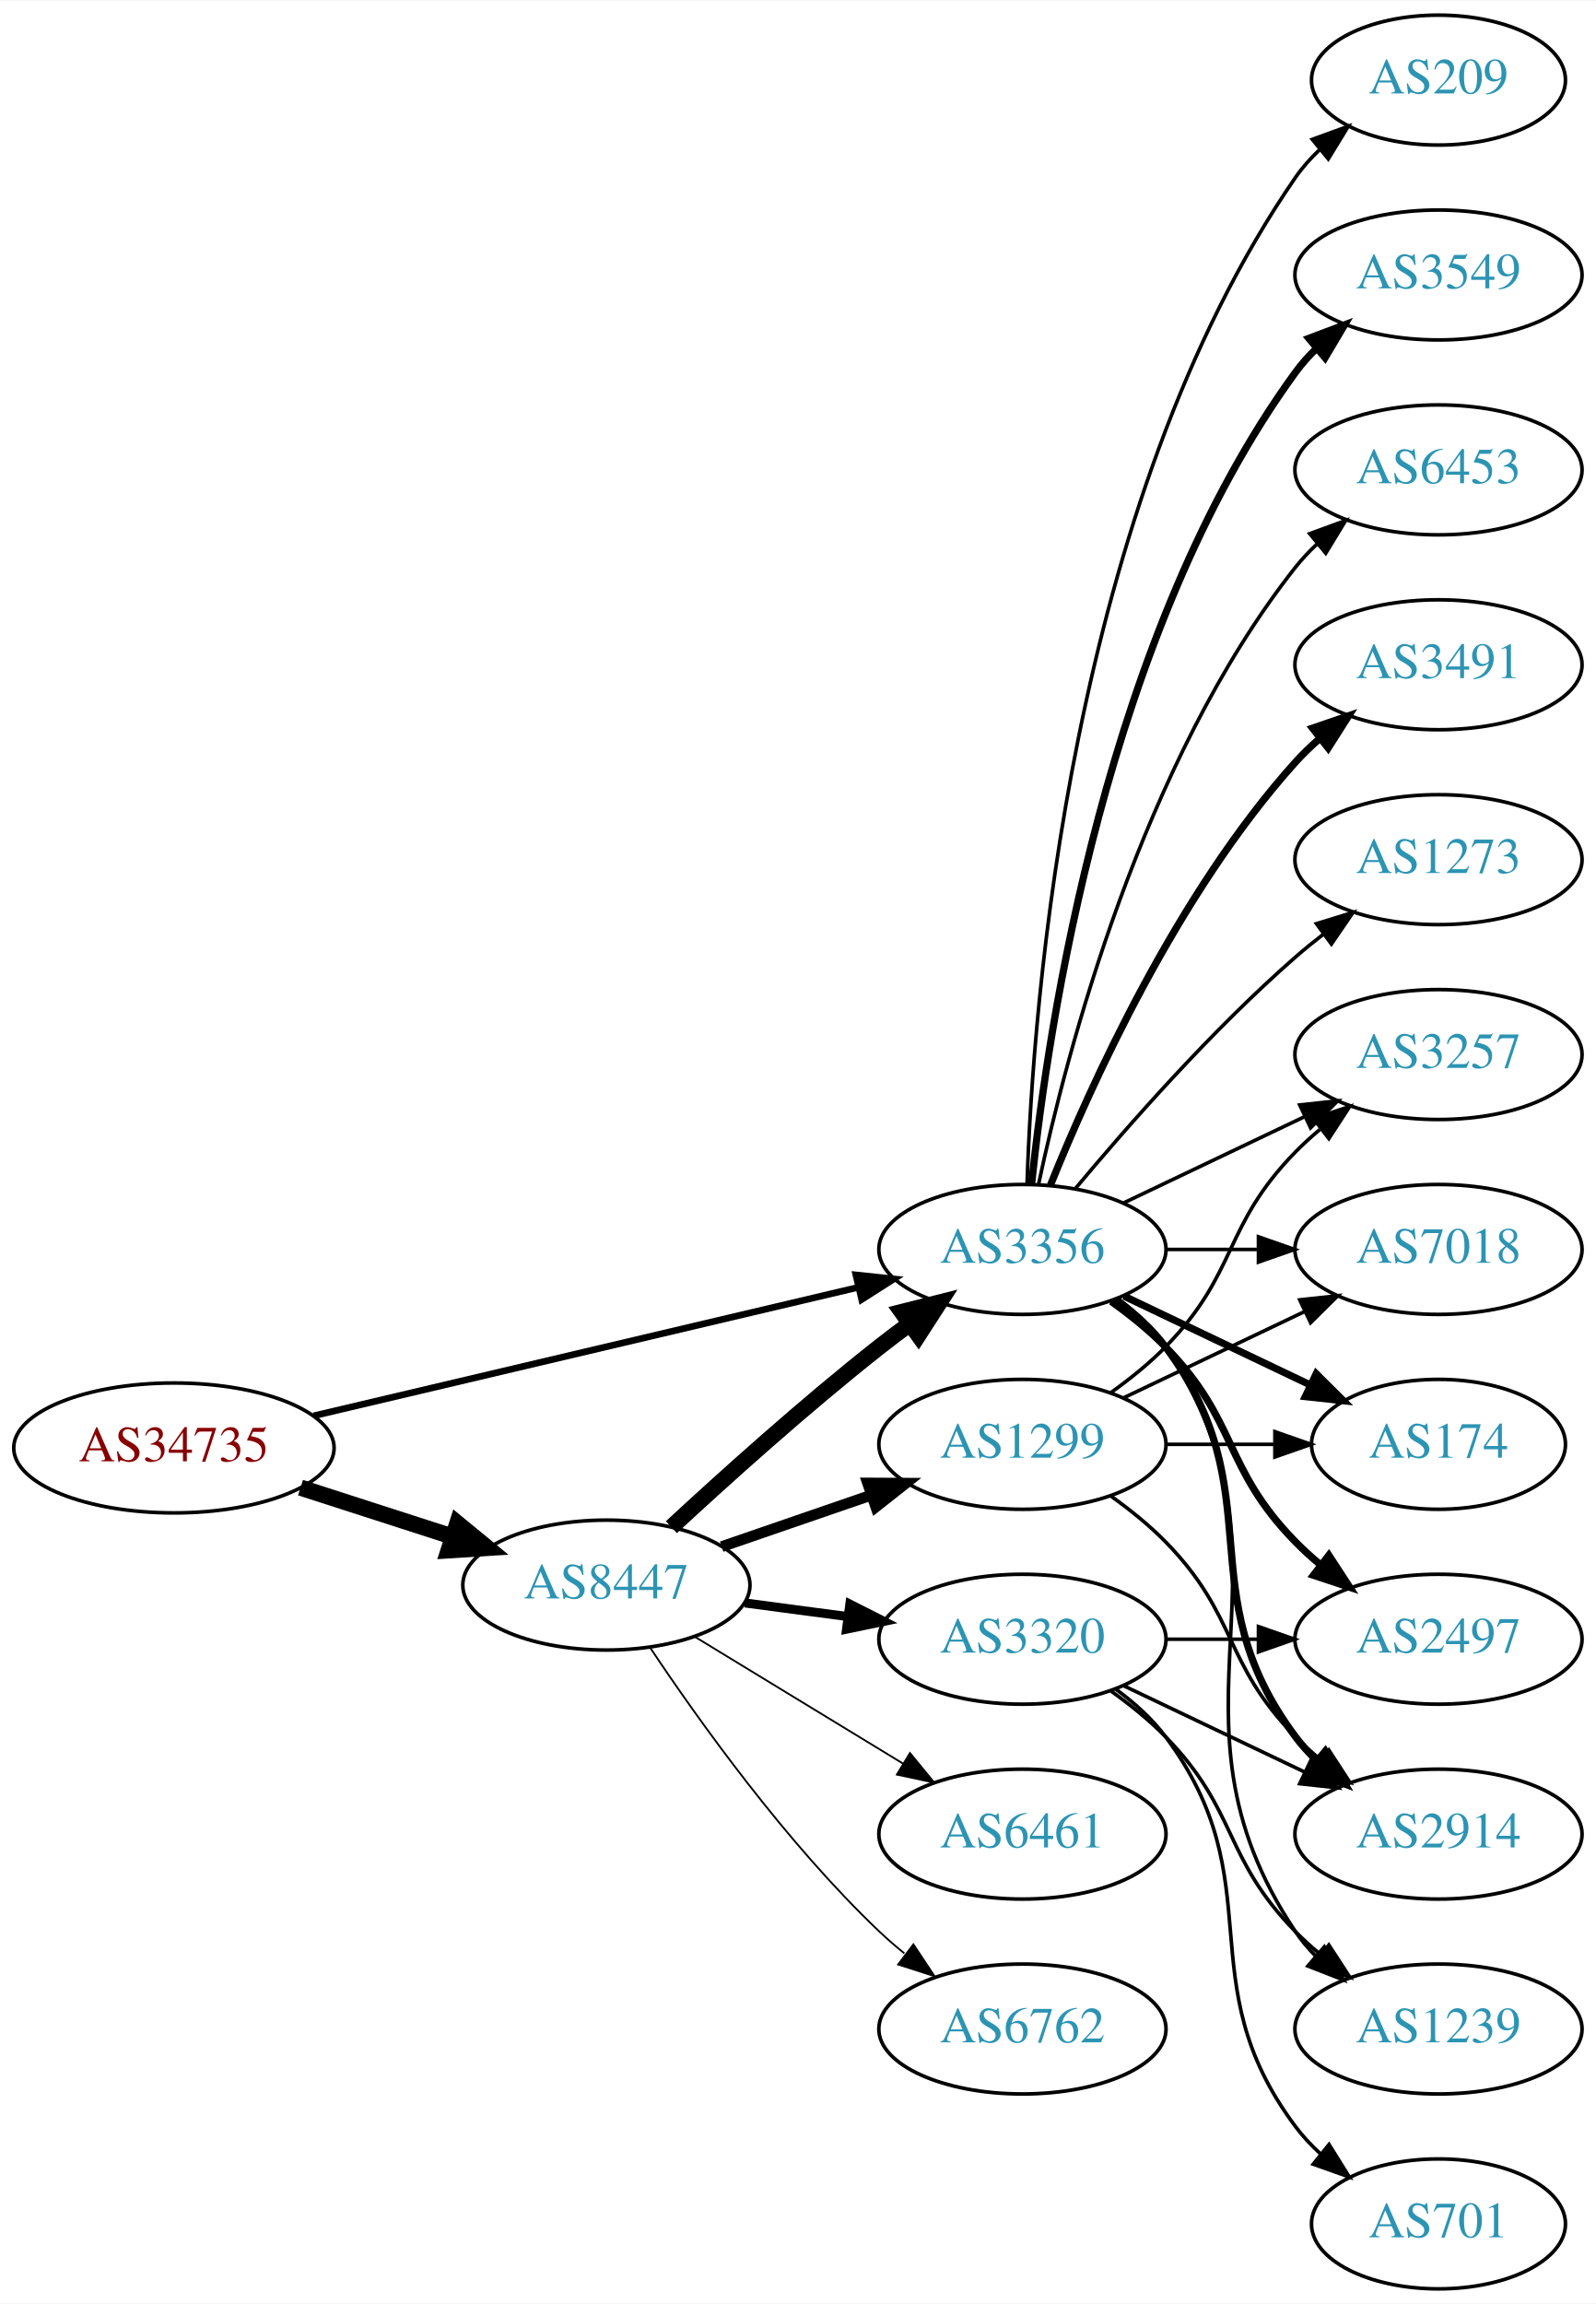
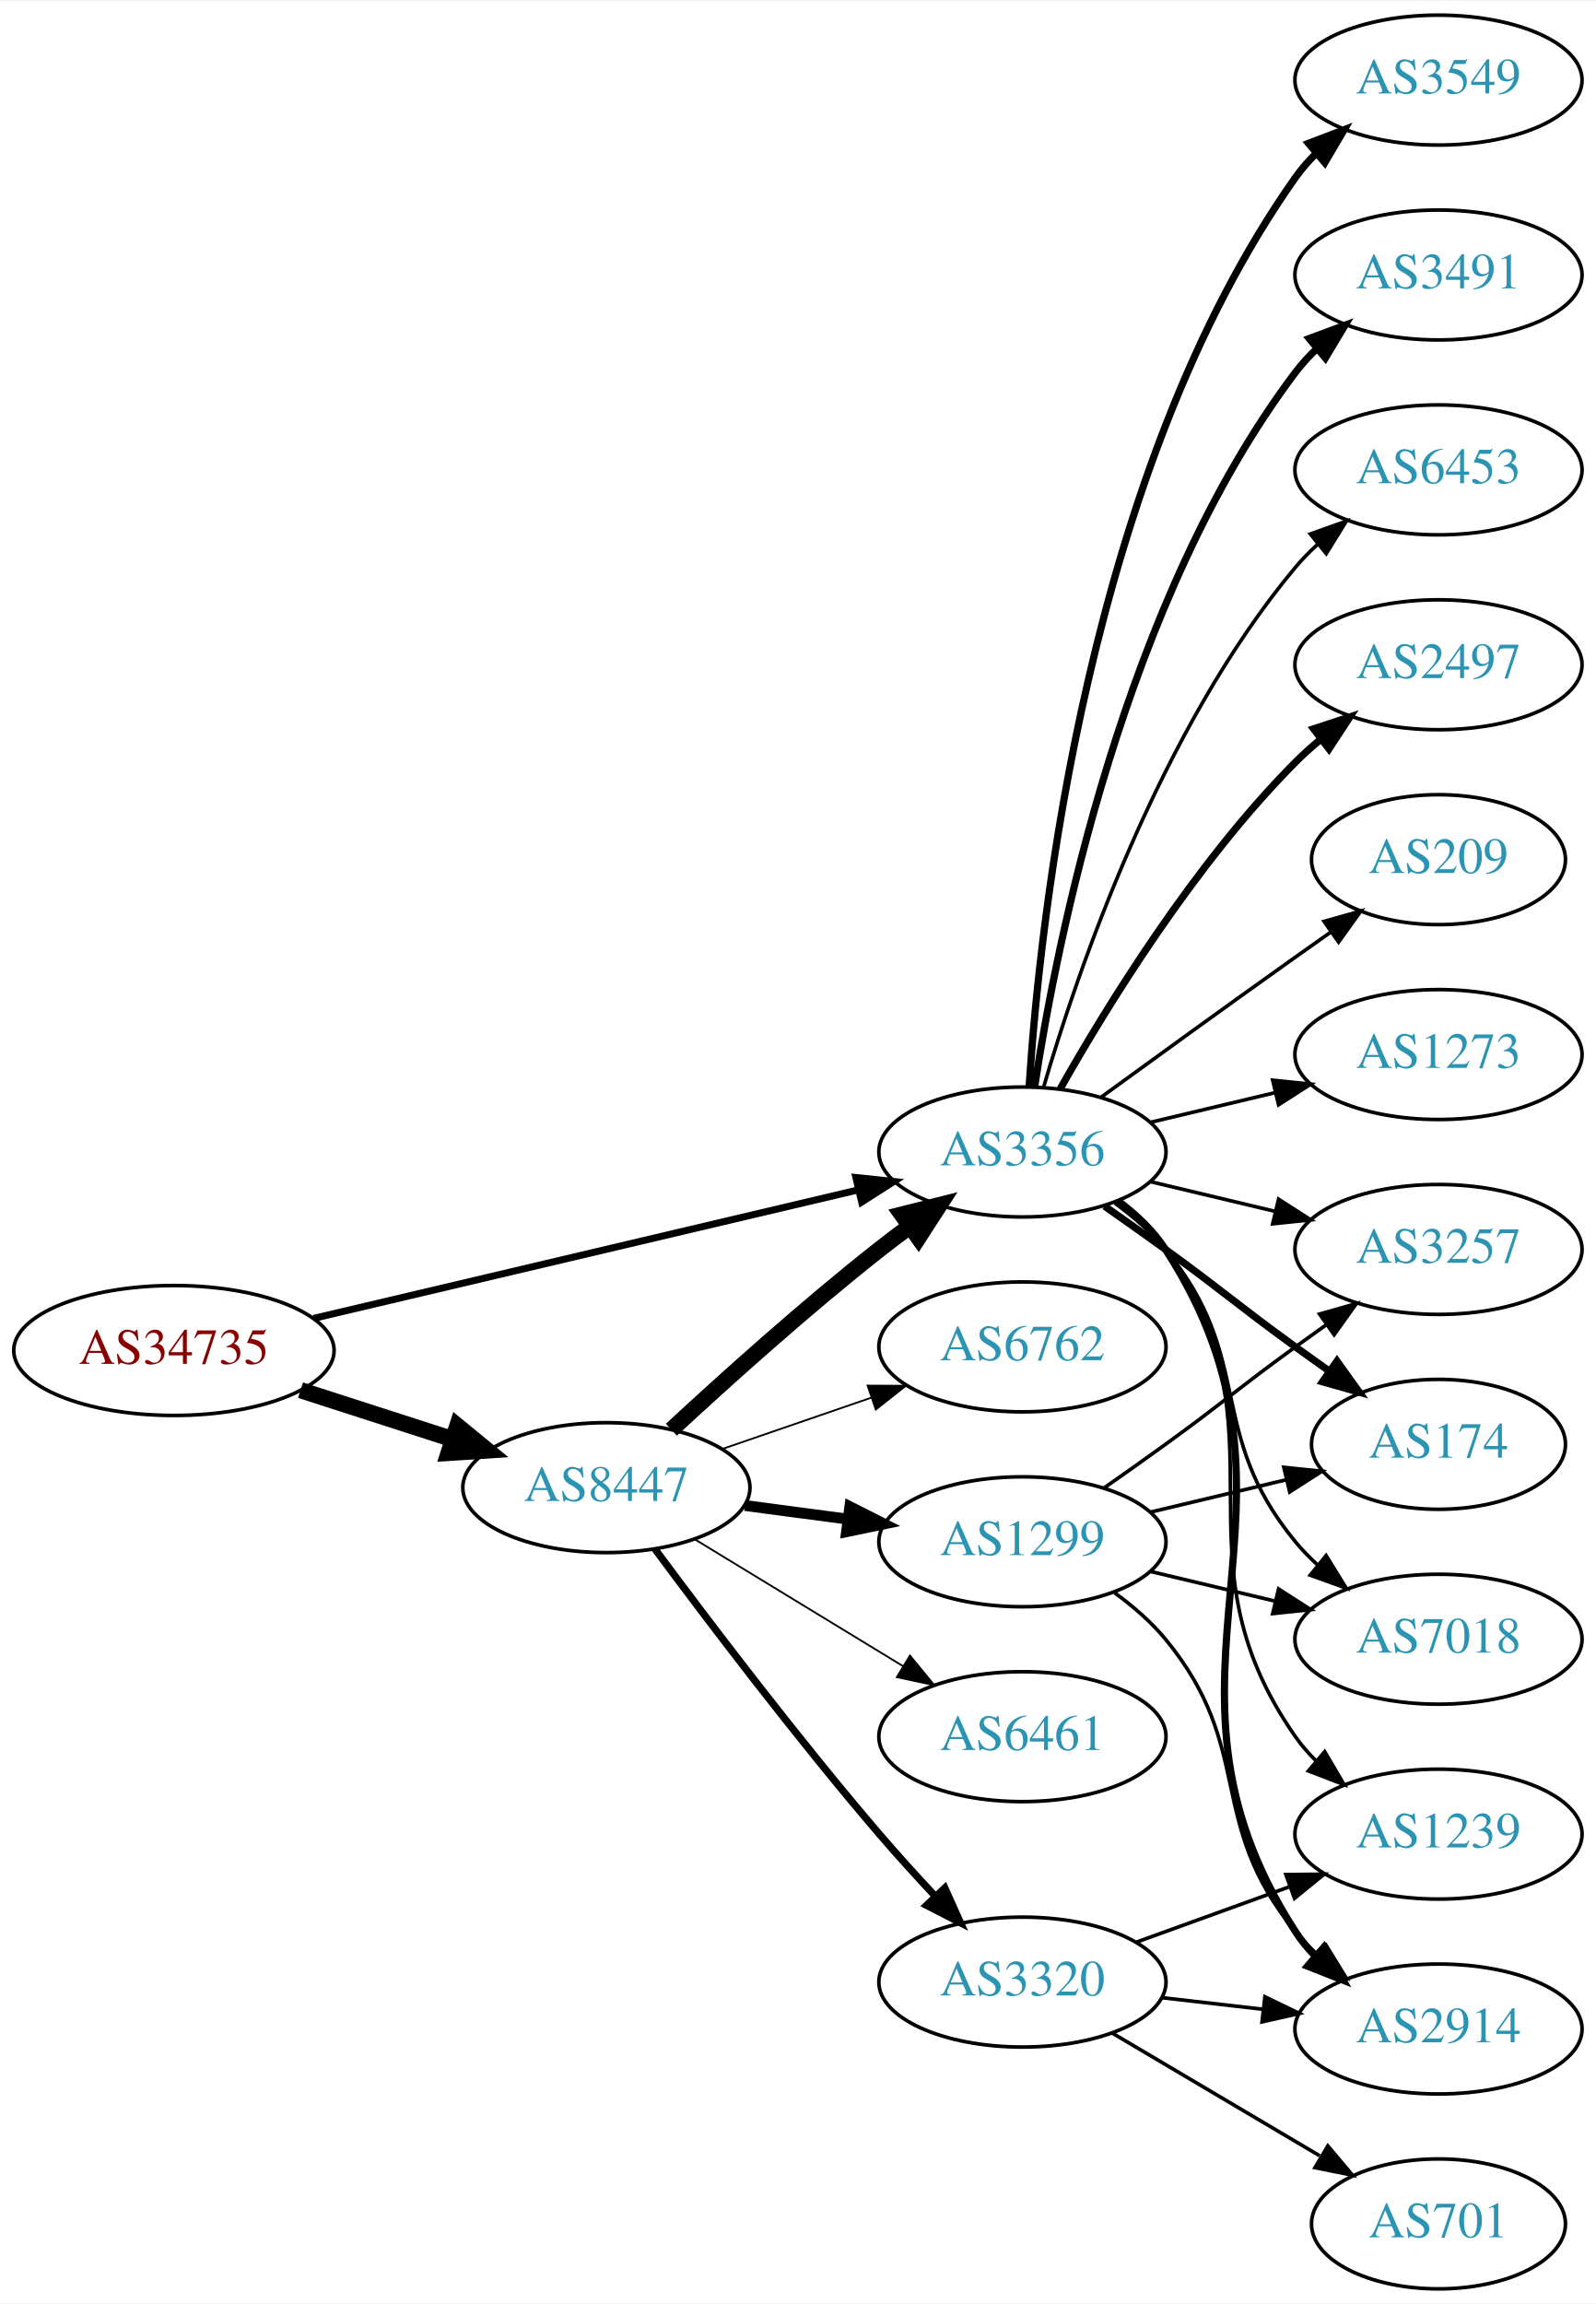
<svg xmlns="http://www.w3.org/2000/svg" xmlns:xlink="http://www.w3.org/1999/xlink" width="442pt" height="638pt" viewBox="0.00 0.00 442.27 638.00">
  <g id="graph0" class="graph" transform="scale(1 1) rotate(0) translate(4 634)">
    <polygon fill="white" stroke="none" points="-4,4 -4,-634 438.271,-634 438.271,4 -4,4" />
    <g id="node1" class="node">
      <g id="a_node1">
        <a xlink:href="/asn/34735" xlink:title="AS34735 ~ LKW-Walter-AG [AT]">
-           <ellipse fill="#ffffff" stroke="black" cx="44.196" cy="-233" rx="44.393" ry="18" />
-           <text text-anchor="middle" x="44.196" y="-229.3" font-family="Times,serif" font-size="14.00" fill="#880000">AS34735</text>
+           <ellipse fill="#ffffff" stroke="black" cx="44.196" cy="-260" rx="44.393" ry="18" />
+           <text text-anchor="middle" x="44.196" y="-256.3" font-family="Times,serif" font-size="14.00" fill="#880000">AS34735</text>
        </a>
      </g>
    </g>
    <g id="node2" class="node">
      <g id="a_node2">
        <a xlink:href="/asn/8447" xlink:title="AS8447 ~ A1 Telekom Austria AG [AT]">
-           <ellipse fill="#ffffff" stroke="black" cx="164.039" cy="-195" rx="39.794" ry="18" />
-           <text text-anchor="middle" x="164.039" y="-191.3" font-family="Times,serif" font-size="14.00" fill="#2c94b3">AS8447</text>
+           <ellipse fill="#ffffff" stroke="black" cx="164.039" cy="-222" rx="39.794" ry="18" />
+           <text text-anchor="middle" x="164.039" y="-218.3" font-family="Times,serif" font-size="14.00" fill="#2c94b3">AS8447</text>
        </a>
      </g>
    </g>
    <g id="edge1" class="edge">
-       <path fill="none" stroke="black" stroke-width="4.5" d="M79.281,-222.009C92.409,-217.776 107.55,-212.893 121.318,-208.454" />
-       <polygon fill="black" stroke="black" stroke-width="4.5" points="122.743,-212.131 131.052,-205.315 120.326,-204.636 122.743,-212.131" />
+       <path fill="none" stroke="black" stroke-width="4.5" d="M79.281,-249.009C92.409,-244.776 107.55,-239.893 121.318,-235.454" />
+       <polygon fill="black" stroke="black" stroke-width="4.5" points="122.743,-239.131 131.052,-232.315 120.326,-231.636 122.743,-239.131" />
    </g>
    <g id="node3" class="node">
      <g id="a_node3">
        <a xlink:href="/asn/3356" xlink:title="AS3356 ~ Level 3 Parent, LLC [US]">
-           <ellipse fill="#ffffff" stroke="black" cx="279.332" cy="-288" rx="39.794" ry="18" />
-           <text text-anchor="middle" x="279.332" y="-284.3" font-family="Times,serif" font-size="14.00" fill="#2c94b3">AS3356</text>
+           <ellipse fill="#ffffff" stroke="black" cx="279.332" cy="-315" rx="39.794" ry="18" />
+           <text text-anchor="middle" x="279.332" y="-311.3" font-family="Times,serif" font-size="14.00" fill="#2c94b3">AS3356</text>
        </a>
      </g>
    </g>
    <g id="edge2" class="edge">
-       <path fill="none" stroke="black" stroke-width="1.841" d="M82.912,-241.898C124.16,-251.629 190.206,-267.21 233.925,-277.524" />
-       <polygon fill="black" stroke="black" stroke-width="1.841" points="233.177,-280.943 243.713,-279.833 234.784,-274.13 233.177,-280.943" />
+       <path fill="none" stroke="black" stroke-width="1.929" d="M82.912,-268.898C124.16,-278.629 190.206,-294.21 233.925,-304.524" />
+       <polygon fill="black" stroke="black" stroke-width="1.929" points="233.177,-307.943 243.713,-306.833 234.784,-301.13 233.177,-307.943" />
    </g>
    <g id="edge3" class="edge">
-       <path fill="none" stroke="black" stroke-width="4.5" d="M182.052,-211.047C196.878,-224.784 219.161,-244.843 239.685,-261 242.404,-263.141 245.279,-265.311 248.185,-267.442" />
-       <polygon fill="black" stroke="black" stroke-width="4.5" points="245.926,-270.668 256.349,-273.29 250.512,-264.265 245.926,-270.668" />
+       <path fill="none" stroke="black" stroke-width="4.5" d="M182.052,-238.047C196.878,-251.784 219.161,-271.843 239.685,-288 242.404,-290.141 245.279,-292.311 248.185,-294.442" />
+       <polygon fill="black" stroke="black" stroke-width="4.5" points="245.926,-297.668 256.349,-300.29 250.512,-291.265 245.926,-297.668" />
    </g>
    <g id="node4" class="node">
      <g id="a_node4">
        <a xlink:href="/asn/6762" xlink:title="AS6762 ~ TELECOM ITALIA SPARKLE S.p.A. [IT]">
-           <ellipse fill="#ffffff" stroke="black" cx="279.332" cy="-72" rx="39.794" ry="18" />
-           <text text-anchor="middle" x="279.332" y="-68.3" font-family="Times,serif" font-size="14.00" fill="#2c94b3">AS6762</text>
+           <ellipse fill="#ffffff" stroke="black" cx="279.332" cy="-261" rx="39.794" ry="18" />
+           <text text-anchor="middle" x="279.332" y="-257.3" font-family="Times,serif" font-size="14.00" fill="#2c94b3">AS6762</text>
        </a>
      </g>
    </g>
    <g id="edge4" class="edge">
-       <path fill="none" stroke="black" stroke-width="0.5" d="M176.081,-177.789C189.573,-157.542 213.82,-123.577 239.685,-99 241.855,-96.939 244.193,-94.915 246.607,-92.961" />
-       <polygon fill="black" stroke="black" stroke-width="0.5" points="249.112,-95.455 254.974,-86.63 244.888,-89.873 249.112,-95.455" />
+       <path fill="none" stroke="black" stroke-width="0.5" d="M195.996,-232.657C208.755,-237.049 223.718,-242.2 237.364,-246.897" />
+       <polygon fill="black" stroke="black" stroke-width="0.5" points="236.423,-250.275 247.018,-250.22 238.701,-243.656 236.423,-250.275" />
    </g>
    <g id="node5" class="node">
      <g id="a_node5">
        <a xlink:href="/asn/1299" xlink:title="AS1299 ~ Telia Carrier [EU]">
-           <ellipse fill="#ffffff" stroke="black" cx="279.332" cy="-234" rx="39.794" ry="18" />
-           <text text-anchor="middle" x="279.332" y="-230.3" font-family="Times,serif" font-size="14.00" fill="#2c94b3">AS1299</text>
+           <ellipse fill="#ffffff" stroke="black" cx="279.332" cy="-207" rx="39.794" ry="18" />
+           <text text-anchor="middle" x="279.332" y="-203.3" font-family="Times,serif" font-size="14.00" fill="#2c94b3">AS1299</text>
        </a>
      </g>
    </g>
    <g id="edge5" class="edge">
-       <path fill="none" stroke="black" stroke-width="3" d="M195.996,-205.657C208.755,-210.049 223.718,-215.2 237.364,-219.897" />
-       <polygon fill="black" stroke="black" stroke-width="3" points="236.423,-223.275 247.018,-223.22 238.701,-216.656 236.423,-223.275" />
+       <path fill="none" stroke="black" stroke-width="3" d="M202.449,-217.047C211.537,-215.844 221.374,-214.541 230.859,-213.285" />
+       <polygon fill="black" stroke="black" stroke-width="3" points="231.506,-216.73 240.961,-211.948 230.588,-209.791 231.506,-216.73" />
    </g>
    <g id="node6" class="node">
      <g id="a_node6">
-         <a xlink:href="/asn/3320" xlink:title="AS3320 ~ DTAG [DE]">
-           <ellipse fill="#ffffff" stroke="black" cx="279.332" cy="-180" rx="39.794" ry="18" />
-           <text text-anchor="middle" x="279.332" y="-176.3" font-family="Times,serif" font-size="14.00" fill="#2c94b3">AS3320</text>
+         <a xlink:href="/asn/6461" xlink:title="AS6461 ~ Zayo Bandwidth [US]">
+           <ellipse fill="#ffffff" stroke="black" cx="279.332" cy="-153" rx="39.794" ry="18" />
+           <text text-anchor="middle" x="279.332" y="-149.3" font-family="Times,serif" font-size="14.00" fill="#2c94b3">AS6461</text>
        </a>
      </g>
    </g>
    <g id="edge6" class="edge">
-       <path fill="none" stroke="black" stroke-width="2.5" d="M202.449,-190.047C211.537,-188.844 221.374,-187.541 230.859,-186.285" />
-       <polygon fill="black" stroke="black" stroke-width="2.5" points="231.506,-189.73 240.961,-184.948 230.588,-182.791 231.506,-189.73" />
+       <path fill="none" stroke="black" stroke-width="0.5" d="M188.513,-207.703C205.223,-197.526 227.878,-183.728 246.255,-172.536" />
+       <polygon fill="black" stroke="black" stroke-width="0.5" points="248.167,-175.469 254.887,-167.279 244.526,-169.491 248.167,-175.469" />
    </g>
    <g id="node7" class="node">
      <g id="a_node7">
-         <a xlink:href="/asn/6461" xlink:title="AS6461 ~ Zayo Bandwidth [US]">
-           <ellipse fill="#ffffff" stroke="black" cx="279.332" cy="-126" rx="39.794" ry="18" />
-           <text text-anchor="middle" x="279.332" y="-122.3" font-family="Times,serif" font-size="14.00" fill="#2c94b3">AS6461</text>
+         <a xlink:href="/asn/3320" xlink:title="AS3320 ~ DTAG [DE]">
+           <ellipse fill="#ffffff" stroke="black" cx="279.332" cy="-85" rx="39.794" ry="18" />
+           <text text-anchor="middle" x="279.332" y="-81.3" font-family="Times,serif" font-size="14.00" fill="#2c94b3">AS3320</text>
        </a>
      </g>
    </g>
    <g id="edge7" class="edge">
-       <path fill="none" stroke="black" stroke-width="0.5" d="M188.513,-180.703C205.223,-170.526 227.878,-156.728 246.255,-145.536" />
-       <polygon fill="black" stroke="black" stroke-width="0.5" points="248.167,-148.469 254.887,-140.279 244.526,-142.491 248.167,-148.469" />
+       <path fill="none" stroke="black" stroke-width="2" d="M177.514,-204.967C191.97,-185.47 216.746,-152.775 239.685,-126 244.585,-120.28 250.034,-114.292 255.258,-108.714" />
+       <polygon fill="black" stroke="black" stroke-width="2" points="257.828,-111.091 262.17,-101.426 252.749,-106.274 257.828,-111.091" />
    </g>
    <g id="node8" class="node">
      <g id="a_node8">
+         <a xlink:href="/asn/1239" xlink:title="AS1239 ~ Sprint [US]">
+           <ellipse fill="#ffffff" stroke="black" cx="394.625" cy="-126" rx="39.794" ry="18" />
+           <text text-anchor="middle" x="394.625" y="-122.3" font-family="Times,serif" font-size="14.00" fill="#2c94b3">AS1239</text>
+         </a>
+       </g>
+     </g>
+     <g id="edge8" class="edge">
+       <path fill="none" stroke="black" d="M305.491,-301.284C310.555,-297.545 315.411,-293.096 318.978,-288 354.592,-237.131 319.365,-203.869 354.978,-153 356.65,-150.611 358.606,-148.365 360.733,-146.267" />
+       <polygon fill="black" stroke="black" points="363.097,-148.851 368.465,-139.716 358.573,-143.51 363.097,-148.851" />
+     </g>
+     <g id="node9" class="node">
+       <g id="a_node9">
+         <a xlink:href="/asn/3549" xlink:title="AS3549 ~ Level 3 Parent, LLC [US]">
+           <ellipse fill="#ffffff" stroke="black" cx="394.625" cy="-612" rx="39.794" ry="18" />
+           <text text-anchor="middle" x="394.625" y="-608.3" font-family="Times,serif" font-size="14.00" fill="#2c94b3">AS3549</text>
+         </a>
+       </g>
+     </g>
+     <g id="edge9" class="edge">
+       <path fill="none" stroke="black" stroke-width="2" d="M281.187,-333.185C284.18,-379.425 297.427,-503.589 354.978,-585 356.661,-587.381 358.624,-589.622 360.757,-591.716" />
+       <polygon fill="black" stroke="black" stroke-width="2" points="358.603,-594.478 368.5,-598.259 363.121,-589.132 358.603,-594.478" />
+     </g>
+     <g id="node10" class="node">
+       <g id="a_node10">
+         <a xlink:href="/asn/3491" xlink:title="AS3491 ~ PCCW Global, Inc. [US]">
+           <ellipse fill="#ffffff" stroke="black" cx="394.625" cy="-558" rx="39.794" ry="18" />
+           <text text-anchor="middle" x="394.625" y="-554.3" font-family="Times,serif" font-size="14.00" fill="#2c94b3">AS3491</text>
+         </a>
+       </g>
+     </g>
+     <g id="edge10" class="edge">
+       <path fill="none" stroke="black" stroke-width="2" d="M282.708,-332.986C288.682,-372.422 307.393,-467.995 354.978,-531 356.735,-533.327 358.752,-535.529 360.922,-537.596" />
+       <polygon fill="black" stroke="black" stroke-width="2" points="358.806,-540.389 368.734,-544.088 363.28,-535.005 358.806,-540.389" />
+     </g>
+     <g id="node11" class="node">
+       <g id="a_node11">
+         <a xlink:href="/asn/3257" xlink:title="AS3257 ~ GTT [DE]">
+           <ellipse fill="#ffffff" stroke="black" cx="394.625" cy="-288" rx="39.794" ry="18" />
+           <text text-anchor="middle" x="394.625" y="-284.3" font-family="Times,serif" font-size="14.00" fill="#2c94b3">AS3257</text>
+         </a>
+       </g>
+     </g>
+     <g id="edge11" class="edge">
+       <path fill="none" stroke="black" d="M314.939,-306.752C325.81,-304.162 337.964,-301.265 349.407,-298.538" />
+       <polygon fill="black" stroke="black" points="350.313,-301.92 359.229,-296.197 348.69,-295.111 350.313,-301.92" />
+     </g>
+     <g id="node12" class="node">
+       <g id="a_node12">
+         <a xlink:href="/asn/2914" xlink:title="AS2914 ~ NTT America, Inc. [US]">
+           <ellipse fill="#ffffff" stroke="black" cx="394.625" cy="-72" rx="39.794" ry="18" />
+           <text text-anchor="middle" x="394.625" y="-68.3" font-family="Times,serif" font-size="14.00" fill="#2c94b3">AS2914</text>
+         </a>
+       </g>
+     </g>
+     <g id="edge12" class="edge">
+       <path fill="none" stroke="black" stroke-width="2" d="M305.768,-301.47C310.818,-297.722 315.597,-293.221 318.978,-288 365.453,-216.222 308.503,-170.778 354.978,-99 356.563,-96.552 358.455,-94.263 360.538,-92.136" />
+       <polygon fill="black" stroke="black" stroke-width="2" points="362.907,-94.715 368.188,-85.53 358.332,-89.416 362.907,-94.715" />
+     </g>
+     <g id="node13" class="node">
+       <g id="a_node13">
        <a xlink:href="/asn/174" xlink:title="AS174 ~ Cogent Communications [US]">
          <ellipse fill="#ffffff" stroke="black" cx="394.625" cy="-234" rx="35.194" ry="18" />
          <text text-anchor="middle" x="394.625" y="-230.3" font-family="Times,serif" font-size="14.00" fill="#2c94b3">AS174</text>
        </a>
      </g>
    </g>
-     <g id="edge8" class="edge">
-       <path fill="none" stroke="black" stroke-width="2" d="M307.468,-275.066C322.9,-267.71 342.385,-258.423 358.92,-250.541" />
-       <polygon fill="black" stroke="black" stroke-width="2" points="360.741,-253.551 368.262,-246.089 357.729,-247.232 360.741,-253.551" />
-     </g>
-     <g id="node9" class="node">
-       <g id="a_node9">
-         <a xlink:href="/asn/2497" xlink:title="AS2497 ~ Internet Initiative Japan Inc. [JP]">
-           <ellipse fill="#ffffff" stroke="black" cx="394.625" cy="-180" rx="39.794" ry="18" />
-           <text text-anchor="middle" x="394.625" y="-176.3" font-family="Times,serif" font-size="14.00" fill="#2c94b3">AS2497</text>
-         </a>
-       </g>
-     </g>
-     <g id="edge9" class="edge">
-       <path fill="none" stroke="black" stroke-width="2" d="M303.926,-273.611C309.182,-269.852 314.513,-265.563 318.978,-261 339.151,-240.383 334.806,-227.617 354.978,-207 357.071,-204.861 359.354,-202.782 361.731,-200.79" />
-       <polygon fill="black" stroke="black" stroke-width="2" points="364.249,-203.268 370.031,-194.389 359.974,-197.725 364.249,-203.268" />
-     </g>
-     <g id="node10" class="node">
-       <g id="a_node10">
-         <a xlink:href="/asn/3549" xlink:title="AS3549 ~ Level 3 Parent, LLC [US]">
-           <ellipse fill="#ffffff" stroke="black" cx="394.625" cy="-558" rx="39.794" ry="18" />
-           <text text-anchor="middle" x="394.625" y="-554.3" font-family="Times,serif" font-size="14.00" fill="#2c94b3">AS3549</text>
-         </a>
-       </g>
-     </g>
-     <g id="edge10" class="edge">
-       <path fill="none" stroke="black" stroke-width="2" d="M281.888,-306.256C286.359,-349.303 302.492,-458.94 354.978,-531 356.695,-533.357 358.682,-535.581 360.831,-537.663" />
-       <polygon fill="black" stroke="black" stroke-width="2" points="358.695,-540.439 368.606,-544.183 363.193,-535.075 358.695,-540.439" />
-     </g>
-     <g id="node11" class="node">
-       <g id="a_node11">
+     <g id="edge13" class="edge">
+       <path fill="none" stroke="black" stroke-width="2" d="M302.089,-299.991C307.623,-296.121 313.542,-291.936 318.978,-288 335.178,-276.271 338.778,-272.729 354.978,-261 358.007,-258.807 361.186,-256.537 364.364,-254.287" />
+       <polygon fill="black" stroke="black" stroke-width="2" points="366.506,-257.059 372.675,-248.445 362.481,-251.333 366.506,-257.059" />
+     </g>
+     <g id="node14" class="node">
+       <g id="a_node14">
        <a xlink:href="/asn/6453" xlink:title="AS6453 ~ TATA COMMUNICATIONS (AMERICA) INC [US]">
          <ellipse fill="#ffffff" stroke="black" cx="394.625" cy="-504" rx="39.794" ry="18" />
          <text text-anchor="middle" x="394.625" y="-500.3" font-family="Times,serif" font-size="14.00" fill="#2c94b3">AS6453</text>
        </a>
      </g>
    </g>
-     <g id="edge11" class="edge">
-       <path fill="none" stroke="black" d="M283.822,-306.16C291.453,-342.03 312.445,-423.155 354.978,-477 356.785,-479.288 358.838,-481.462 361.033,-483.51" />
-       <polygon fill="black" stroke="black" points="358.944,-486.323 368.893,-489.966 363.387,-480.914 358.944,-486.323" />
-     </g>
-     <g id="node12" class="node">
-       <g id="a_node12">
-         <a xlink:href="/asn/2914" xlink:title="AS2914 ~ NTT America, Inc. [US]">
-           <ellipse fill="#ffffff" stroke="black" cx="394.625" cy="-126" rx="39.794" ry="18" />
-           <text text-anchor="middle" x="394.625" y="-122.3" font-family="Times,serif" font-size="14.00" fill="#2c94b3">AS2914</text>
-         </a>
-       </g>
-     </g>
-     <g id="edge12" class="edge">
-       <path fill="none" stroke="black" stroke-width="2" d="M305.262,-274.118C310.338,-270.389 315.256,-265.984 318.978,-261 349.249,-220.458 324.707,-193.542 354.978,-153 356.723,-150.664 358.73,-148.455 360.893,-146.383" />
-       <polygon fill="black" stroke="black" stroke-width="2" points="363.253,-148.973 368.694,-139.882 358.771,-143.595 363.253,-148.973" />
-     </g>
-     <g id="node13" class="node">
-       <g id="a_node13">
-         <a xlink:href="/asn/3257" xlink:title="AS3257 ~ GTT [DE]">
-           <ellipse fill="#ffffff" stroke="black" cx="394.625" cy="-342" rx="39.794" ry="18" />
-           <text text-anchor="middle" x="394.625" y="-338.3" font-family="Times,serif" font-size="14.00" fill="#2c94b3">AS3257</text>
-         </a>
-       </g>
-     </g>
-     <g id="edge13" class="edge">
-       <path fill="none" stroke="black" d="M307.468,-300.934C322.462,-308.081 341.283,-317.052 357.506,-324.785" />
-       <polygon fill="black" stroke="black" points="356.177,-328.028 366.71,-329.171 359.188,-321.709 356.177,-328.028" />
-     </g>
-     <g id="node14" class="node">
-       <g id="a_node14">
-         <a xlink:href="/asn/1239" xlink:title="AS1239 ~ Sprint [US]">
-           <ellipse fill="#ffffff" stroke="black" cx="394.625" cy="-72" rx="39.794" ry="18" />
-           <text text-anchor="middle" x="394.625" y="-68.3" font-family="Times,serif" font-size="14.00" fill="#2c94b3">AS1239</text>
-         </a>
-       </g>
-     </g>
    <g id="edge14" class="edge">
-       <path fill="none" stroke="black" d="M305.651,-274.393C310.707,-270.649 315.518,-266.169 318.978,-261 360.003,-199.706 313.954,-160.294 354.978,-99 356.6,-96.577 358.519,-94.305 360.621,-92.19" />
-       <polygon fill="black" stroke="black" points="362.988,-94.771 368.306,-85.607 358.434,-89.454 362.988,-94.771" />
+       <path fill="none" stroke="black" d="M285.206,-333.002C294.52,-364.844 317.336,-431.981 354.978,-477 356.848,-479.237 358.947,-481.374 361.173,-483.396" />
+       <polygon fill="black" stroke="black" points="359.116,-486.234 369.092,-489.804 363.52,-480.793 359.116,-486.234" />
    </g>
    <g id="node15" class="node">
      <g id="a_node15">
-         <a xlink:href="/asn/3491" xlink:title="AS3491 ~ PCCW Global, Inc. [US]">
+         <a xlink:href="/asn/2497" xlink:title="AS2497 ~ Internet Initiative Japan Inc. [JP]">
          <ellipse fill="#ffffff" stroke="black" cx="394.625" cy="-450" rx="39.794" ry="18" />
-           <text text-anchor="middle" x="394.625" y="-446.3" font-family="Times,serif" font-size="14.00" fill="#2c94b3">AS3491</text>
+           <text text-anchor="middle" x="394.625" y="-446.3" font-family="Times,serif" font-size="14.00" fill="#2c94b3">AS2497</text>
        </a>
      </g>
    </g>
    <g id="edge15" class="edge">
-       <path fill="none" stroke="black" stroke-width="2" d="M287.079,-305.787C298.13,-333.243 322.184,-386.578 354.978,-423 356.98,-425.224 359.199,-427.363 361.532,-429.397" />
-       <polygon fill="black" stroke="black" stroke-width="2" points="359.73,-432.433 369.751,-435.873 364.062,-426.935 359.73,-432.433" />
+       <path fill="none" stroke="black" stroke-width="2" d="M289.791,-332.49C302.573,-355.096 327.005,-394.886 354.978,-423 357.089,-425.121 359.385,-427.188 361.77,-429.171" />
+       <polygon fill="black" stroke="black" stroke-width="2" points="360.023,-432.242 370.086,-435.556 364.286,-426.69 360.023,-432.242" />
    </g>
    <g id="node16" class="node">
      <g id="a_node16">
-         <a xlink:href="/asn/1273" xlink:title="AS1273 ~ Vodafone Group PLC [EU]">
-           <ellipse fill="#ffffff" stroke="black" cx="394.625" cy="-396" rx="39.794" ry="18" />
-           <text text-anchor="middle" x="394.625" y="-392.3" font-family="Times,serif" font-size="14.00" fill="#2c94b3">AS1273</text>
+         <a xlink:href="/asn/209" xlink:title="AS209 ~ CenturyLink Communications, LLC [US]">
+           <ellipse fill="#ffffff" stroke="black" cx="394.625" cy="-396" rx="35.194" ry="18" />
+           <text text-anchor="middle" x="394.625" y="-392.3" font-family="Times,serif" font-size="14.00" fill="#2c94b3">AS209</text>
        </a>
      </g>
    </g>
    <g id="edge16" class="edge">
-       <path fill="none" stroke="black" d="M293.962,-304.817C308.244,-321.929 331.791,-348.745 354.978,-369 357.444,-371.154 360.082,-373.294 362.78,-375.372" />
-       <polygon fill="black" stroke="black" points="360.805,-378.264 370.934,-381.37 364.953,-372.625 360.805,-378.264" />
+       <path fill="none" stroke="black" d="M301.18,-330.222C316.114,-341.091 336.727,-356.025 354.978,-369 358.188,-371.282 361.557,-373.661 364.912,-376.018" />
+       <polygon fill="black" stroke="black" points="362.924,-378.899 373.123,-381.77 366.94,-373.166 362.924,-378.899" />
    </g>
    <g id="node17" class="node">
      <g id="a_node17">
-         <a xlink:href="/asn/7018" xlink:title="AS7018 ~ AT&amp;T Services, Inc. [US]">
-           <ellipse fill="#ffffff" stroke="black" cx="394.625" cy="-288" rx="39.794" ry="18" />
-           <text text-anchor="middle" x="394.625" y="-284.3" font-family="Times,serif" font-size="14.00" fill="#2c94b3">AS7018</text>
+         <a xlink:href="/asn/1273" xlink:title="AS1273 ~ Vodafone Group PLC [EU]">
+           <ellipse fill="#ffffff" stroke="black" cx="394.625" cy="-342" rx="39.794" ry="18" />
+           <text text-anchor="middle" x="394.625" y="-338.3" font-family="Times,serif" font-size="14.00" fill="#2c94b3">AS1273</text>
        </a>
      </g>
    </g>
    <g id="edge17" class="edge">
-       <path fill="none" stroke="black" d="M319.004,-288C327.207,-288 335.971,-288 344.503,-288" />
-       <polygon fill="black" stroke="black" points="344.742,-291.5 354.742,-288 344.742,-284.5 344.742,-291.5" />
+       <path fill="none" stroke="black" d="M314.939,-323.248C325.81,-325.838 337.964,-328.735 349.407,-331.462" />
+       <polygon fill="black" stroke="black" points="348.69,-334.889 359.229,-333.803 350.313,-328.08 348.69,-334.889" />
    </g>
    <g id="node18" class="node">
      <g id="a_node18">
-         <a xlink:href="/asn/209" xlink:title="AS209 ~ CenturyLink Communications, LLC [US]">
-           <ellipse fill="#ffffff" stroke="black" cx="394.625" cy="-612" rx="35.194" ry="18" />
-           <text text-anchor="middle" x="394.625" y="-608.3" font-family="Times,serif" font-size="14.00" fill="#2c94b3">AS209</text>
+         <a xlink:href="/asn/7018" xlink:title="AS7018 ~ AT&amp;T Services, Inc. [US]">
+           <ellipse fill="#ffffff" stroke="black" cx="394.625" cy="-180" rx="39.794" ry="18" />
+           <text text-anchor="middle" x="394.625" y="-176.3" font-family="Times,serif" font-size="14.00" fill="#2c94b3">AS7018</text>
        </a>
      </g>
    </g>
    <g id="edge18" class="edge">
-       <path fill="none" stroke="black" d="M280.611,-306.161C282.209,-355.461 292.359,-494.175 354.978,-585 356.883,-587.763 359.169,-590.333 361.665,-592.702" />
-       <polygon fill="black" stroke="black" points="359.654,-595.579 369.613,-599.194 364.082,-590.157 359.654,-595.579" />
+       <path fill="none" stroke="black" d="M304.912,-300.844C310.007,-297.128 315.02,-292.799 318.978,-288 344.043,-257.606 329.913,-237.394 354.978,-207 356.833,-204.75 358.92,-202.604 361.139,-200.576" />
+       <polygon fill="black" stroke="black" points="363.488,-203.177 369.044,-194.156 359.075,-197.744 363.488,-203.177" />
+     </g>
+     <g id="edge22" class="edge">
+       <path fill="none" stroke="black" d="M302.089,-222.009C307.623,-225.879 313.542,-230.064 318.978,-234 335.178,-245.729 338.778,-249.271 354.978,-261 357.781,-263.029 360.712,-265.125 363.653,-267.21" />
+       <polygon fill="black" stroke="black" points="361.675,-270.097 371.868,-272.991 365.704,-264.373 361.675,-270.097" />
+     </g>
+     <g id="edge21" class="edge">
+       <path fill="none" stroke="black" d="M304.912,-192.844C310.007,-189.128 315.02,-184.799 318.978,-180 344.043,-149.606 329.913,-129.394 354.978,-99 356.833,-96.751 358.92,-94.604 361.139,-92.576" />
+       <polygon fill="black" stroke="black" points="363.488,-95.177 369.044,-86.156 359.075,-89.744 363.488,-95.177" />
+     </g>
+     <g id="edge19" class="edge">
+       <path fill="none" stroke="black" d="M314.939,-215.248C326.733,-218.058 340.038,-221.229 352.306,-224.153" />
+       <polygon fill="black" stroke="black" points="351.772,-227.624 362.311,-226.537 353.394,-220.814 351.772,-227.624" />
    </g>
    <g id="edge20" class="edge">
-       <path fill="none" stroke="black" d="M319.004,-234C328.709,-234 339.2,-234 349.163,-234" />
-       <polygon fill="black" stroke="black" points="349.299,-237.5 359.299,-234 349.299,-230.5 349.299,-237.5" />
-     </g>
-     <g id="edge21" class="edge">
-       <path fill="none" stroke="black" d="M303.926,-219.611C309.182,-215.852 314.513,-211.563 318.978,-207 339.151,-186.383 334.806,-173.617 354.978,-153 357.071,-150.861 359.354,-148.782 361.731,-146.79" />
-       <polygon fill="black" stroke="black" points="364.249,-149.268 370.031,-140.389 359.974,-143.725 364.249,-149.268" />
-     </g>
-     <g id="edge19" class="edge">
-       <path fill="none" stroke="black" d="M303.926,-248.389C309.182,-252.148 314.513,-256.437 318.978,-261 339.151,-281.617 334.806,-294.383 354.978,-315 357.071,-317.139 359.354,-319.218 361.731,-321.21" />
-       <polygon fill="black" stroke="black" points="359.974,-324.275 370.031,-327.611 364.249,-318.732 359.974,-324.275" />
-     </g>
-     <g id="edge22" class="edge">
-       <path fill="none" stroke="black" d="M307.468,-246.934C322.462,-254.081 341.283,-263.052 357.506,-270.785" />
-       <polygon fill="black" stroke="black" points="356.177,-274.028 366.71,-275.171 359.188,-267.709 356.177,-274.028" />
-     </g>
-     <g id="edge26" class="edge">
-       <path fill="none" stroke="black" d="M319.004,-180C327.207,-180 335.971,-180 344.503,-180" />
-       <polygon fill="black" stroke="black" points="344.742,-183.5 354.742,-180 344.742,-176.5 344.742,-183.5" />
+       <path fill="none" stroke="black" d="M314.939,-198.752C325.81,-196.162 337.964,-193.265 349.407,-190.538" />
+       <polygon fill="black" stroke="black" points="350.313,-193.92 359.229,-188.197 348.69,-187.111 350.313,-193.92" />
    </g>
    <g id="edge23" class="edge">
-       <path fill="none" stroke="black" d="M307.468,-167.066C322.462,-159.919 341.283,-150.948 357.506,-143.215" />
-       <polygon fill="black" stroke="black" points="359.188,-146.291 366.71,-138.829 356.177,-139.972 359.188,-146.291" />
+       <path fill="none" stroke="black" d="M310.99,-96.095C323.963,-100.79 339.256,-106.324 353.137,-111.348" />
+       <polygon fill="black" stroke="black" points="352.347,-114.784 362.941,-114.896 354.729,-108.202 352.347,-114.784" />
    </g>
    <g id="edge24" class="edge">
-       <path fill="none" stroke="black" d="M303.926,-165.611C309.182,-161.852 314.513,-157.563 318.978,-153 339.151,-132.383 334.806,-119.617 354.978,-99 357.071,-96.861 359.354,-94.782 361.731,-92.79" />
-       <polygon fill="black" stroke="black" points="364.249,-95.268 370.031,-86.389 359.974,-89.725 364.249,-95.268" />
+       <path fill="none" stroke="black" d="M318.057,-80.671C327.038,-79.641 336.737,-78.528 346.094,-77.454" />
+       <polygon fill="black" stroke="black" points="346.529,-80.927 356.064,-76.31 345.731,-73.973 346.529,-80.927" />
    </g>
    <g id="node19" class="node">
      <g id="a_node19">
        <a xlink:href="/asn/701" xlink:title="AS701 ~ UUNET [US]">
          <ellipse fill="#ffffff" stroke="black" cx="394.625" cy="-18" rx="35.194" ry="18" />
          <text text-anchor="middle" x="394.625" y="-14.3" font-family="Times,serif" font-size="14.00" fill="#2c94b3">AS701</text>
        </a>
      </g>
    </g>
    <g id="edge25" class="edge">
-       <path fill="none" stroke="black" d="M305.262,-166.118C310.338,-162.389 315.256,-157.984 318.978,-153 349.249,-112.458 324.707,-85.542 354.978,-45 356.986,-42.311 359.342,-39.791 361.883,-37.455" />
-       <polygon fill="black" stroke="black" points="364.297,-40.004 369.898,-31.011 359.912,-34.548 364.297,-40.004" />
+       <path fill="none" stroke="black" d="M304.358,-70.791C321.062,-60.912 343.507,-47.639 361.712,-36.873" />
+       <polygon fill="black" stroke="black" points="363.966,-39.606 370.792,-31.503 360.403,-33.581 363.966,-39.606" />
    </g>
  </g>
</svg>
